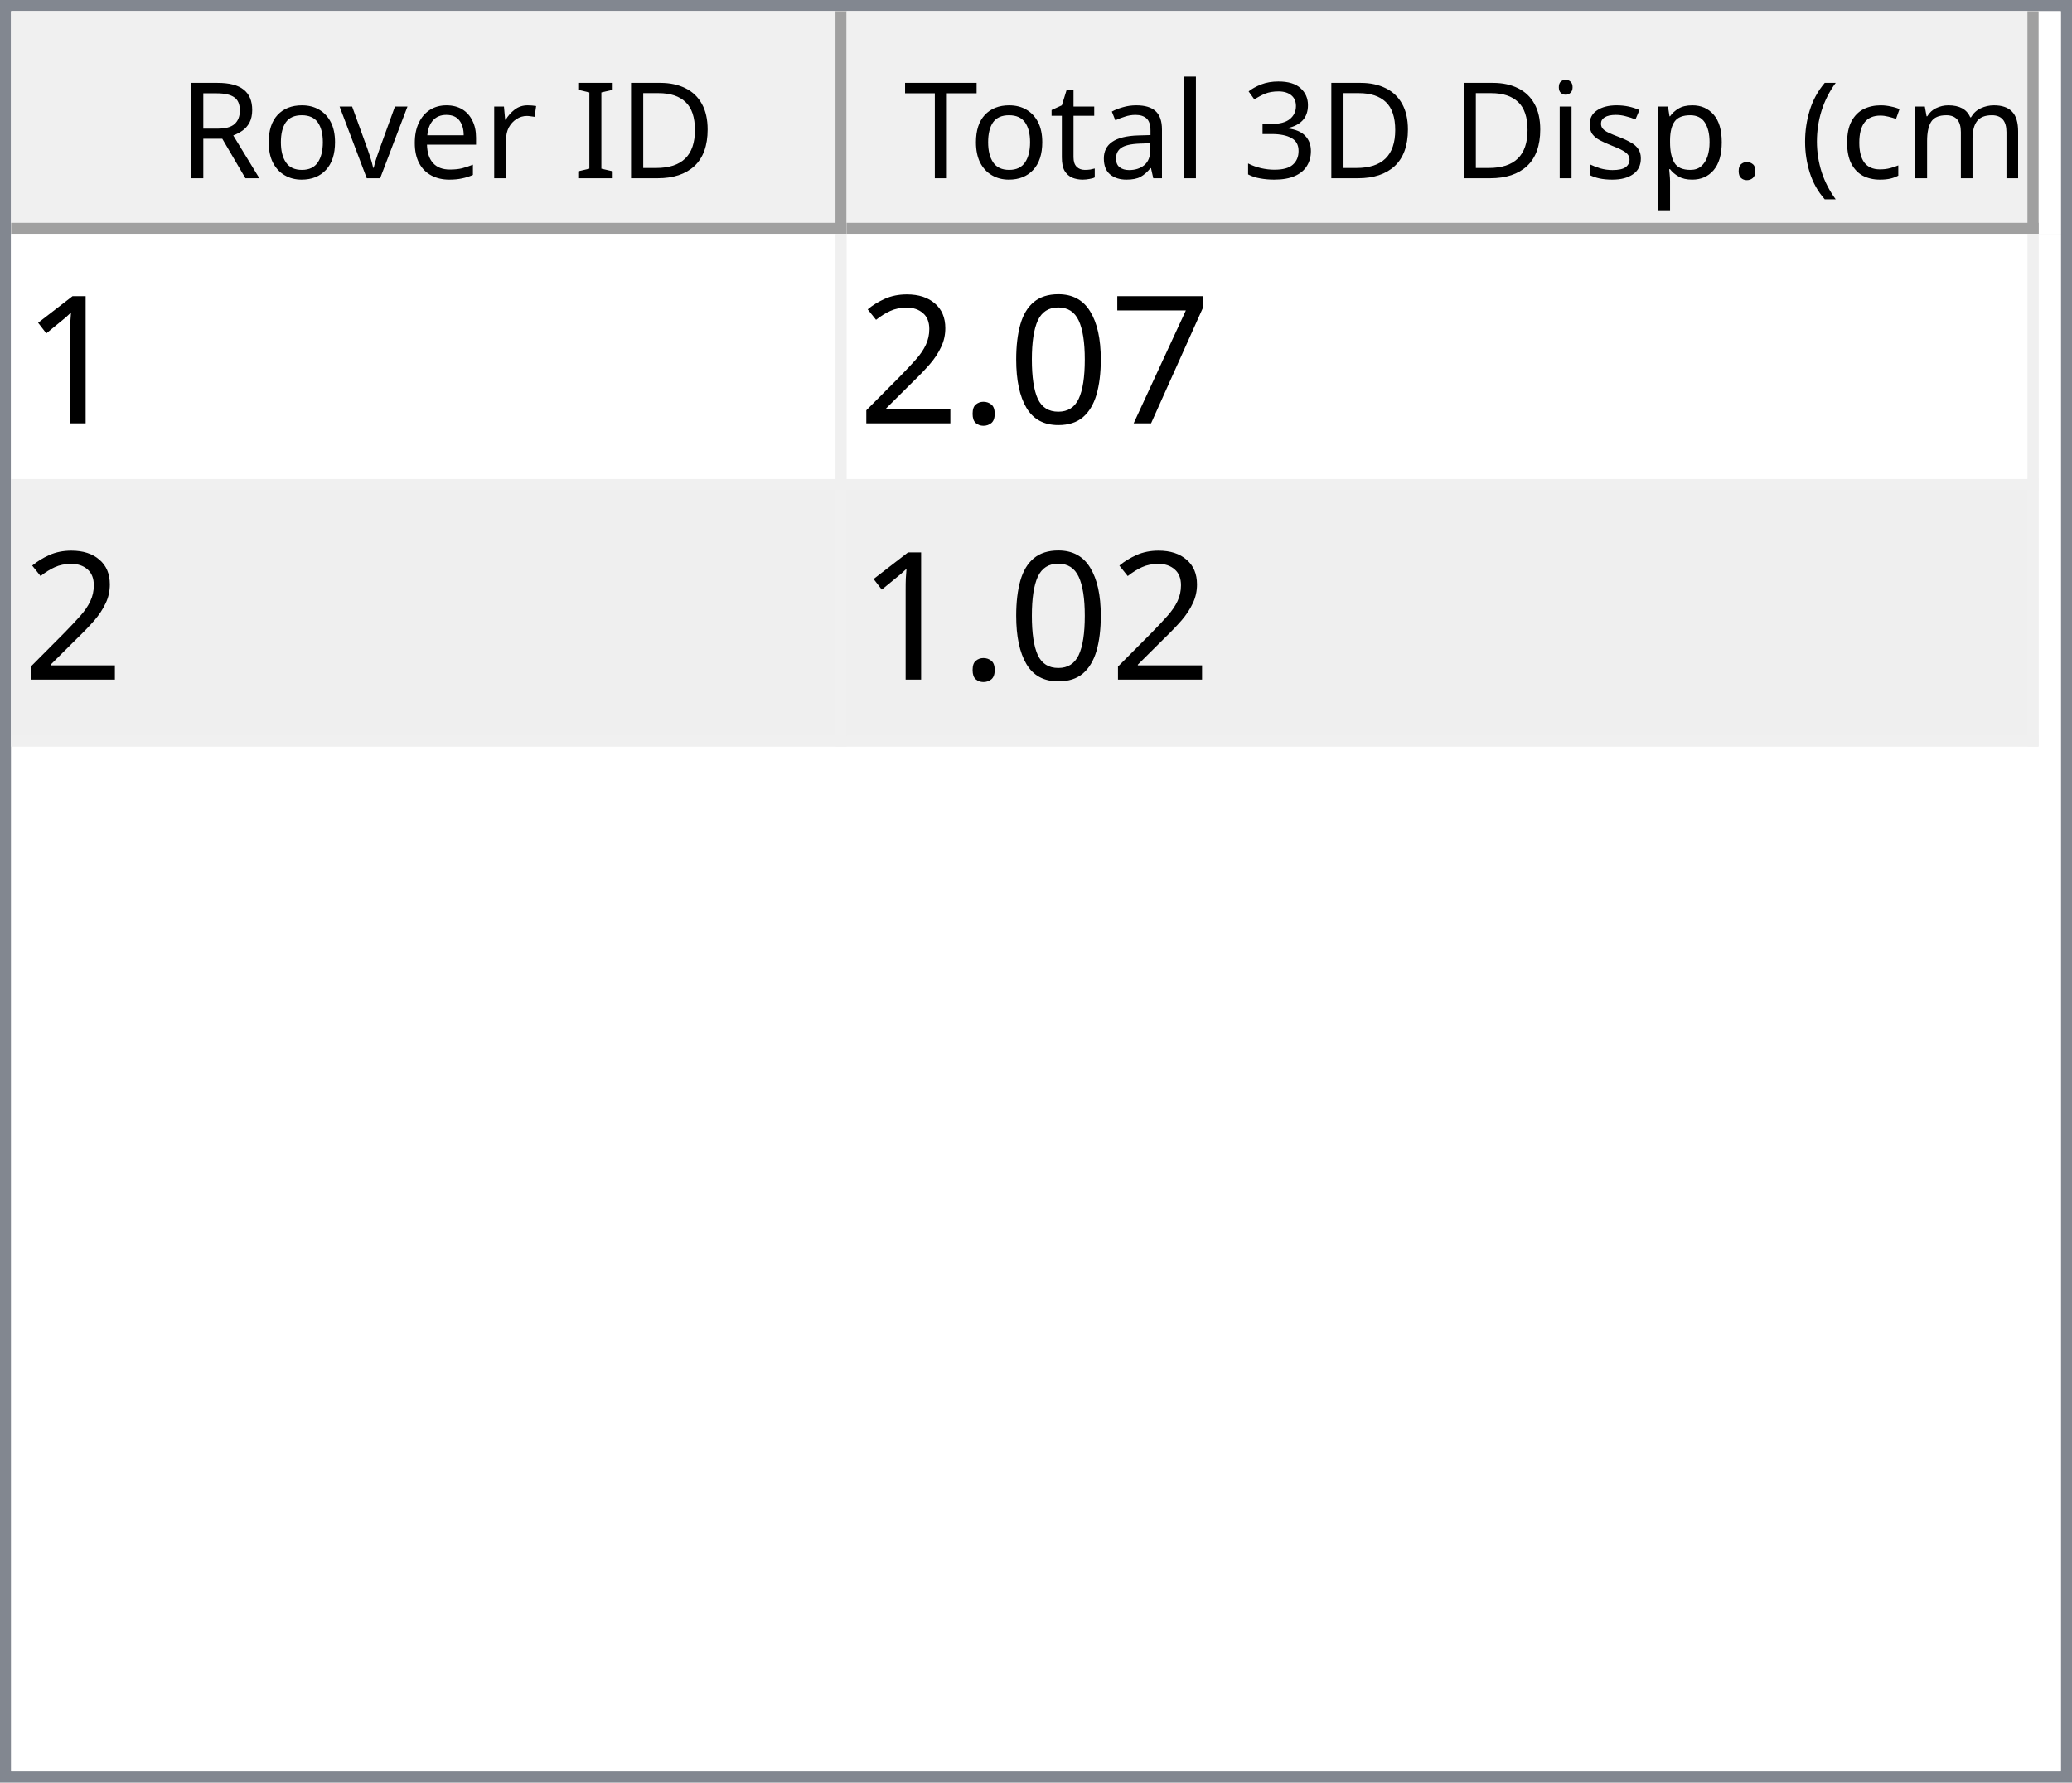
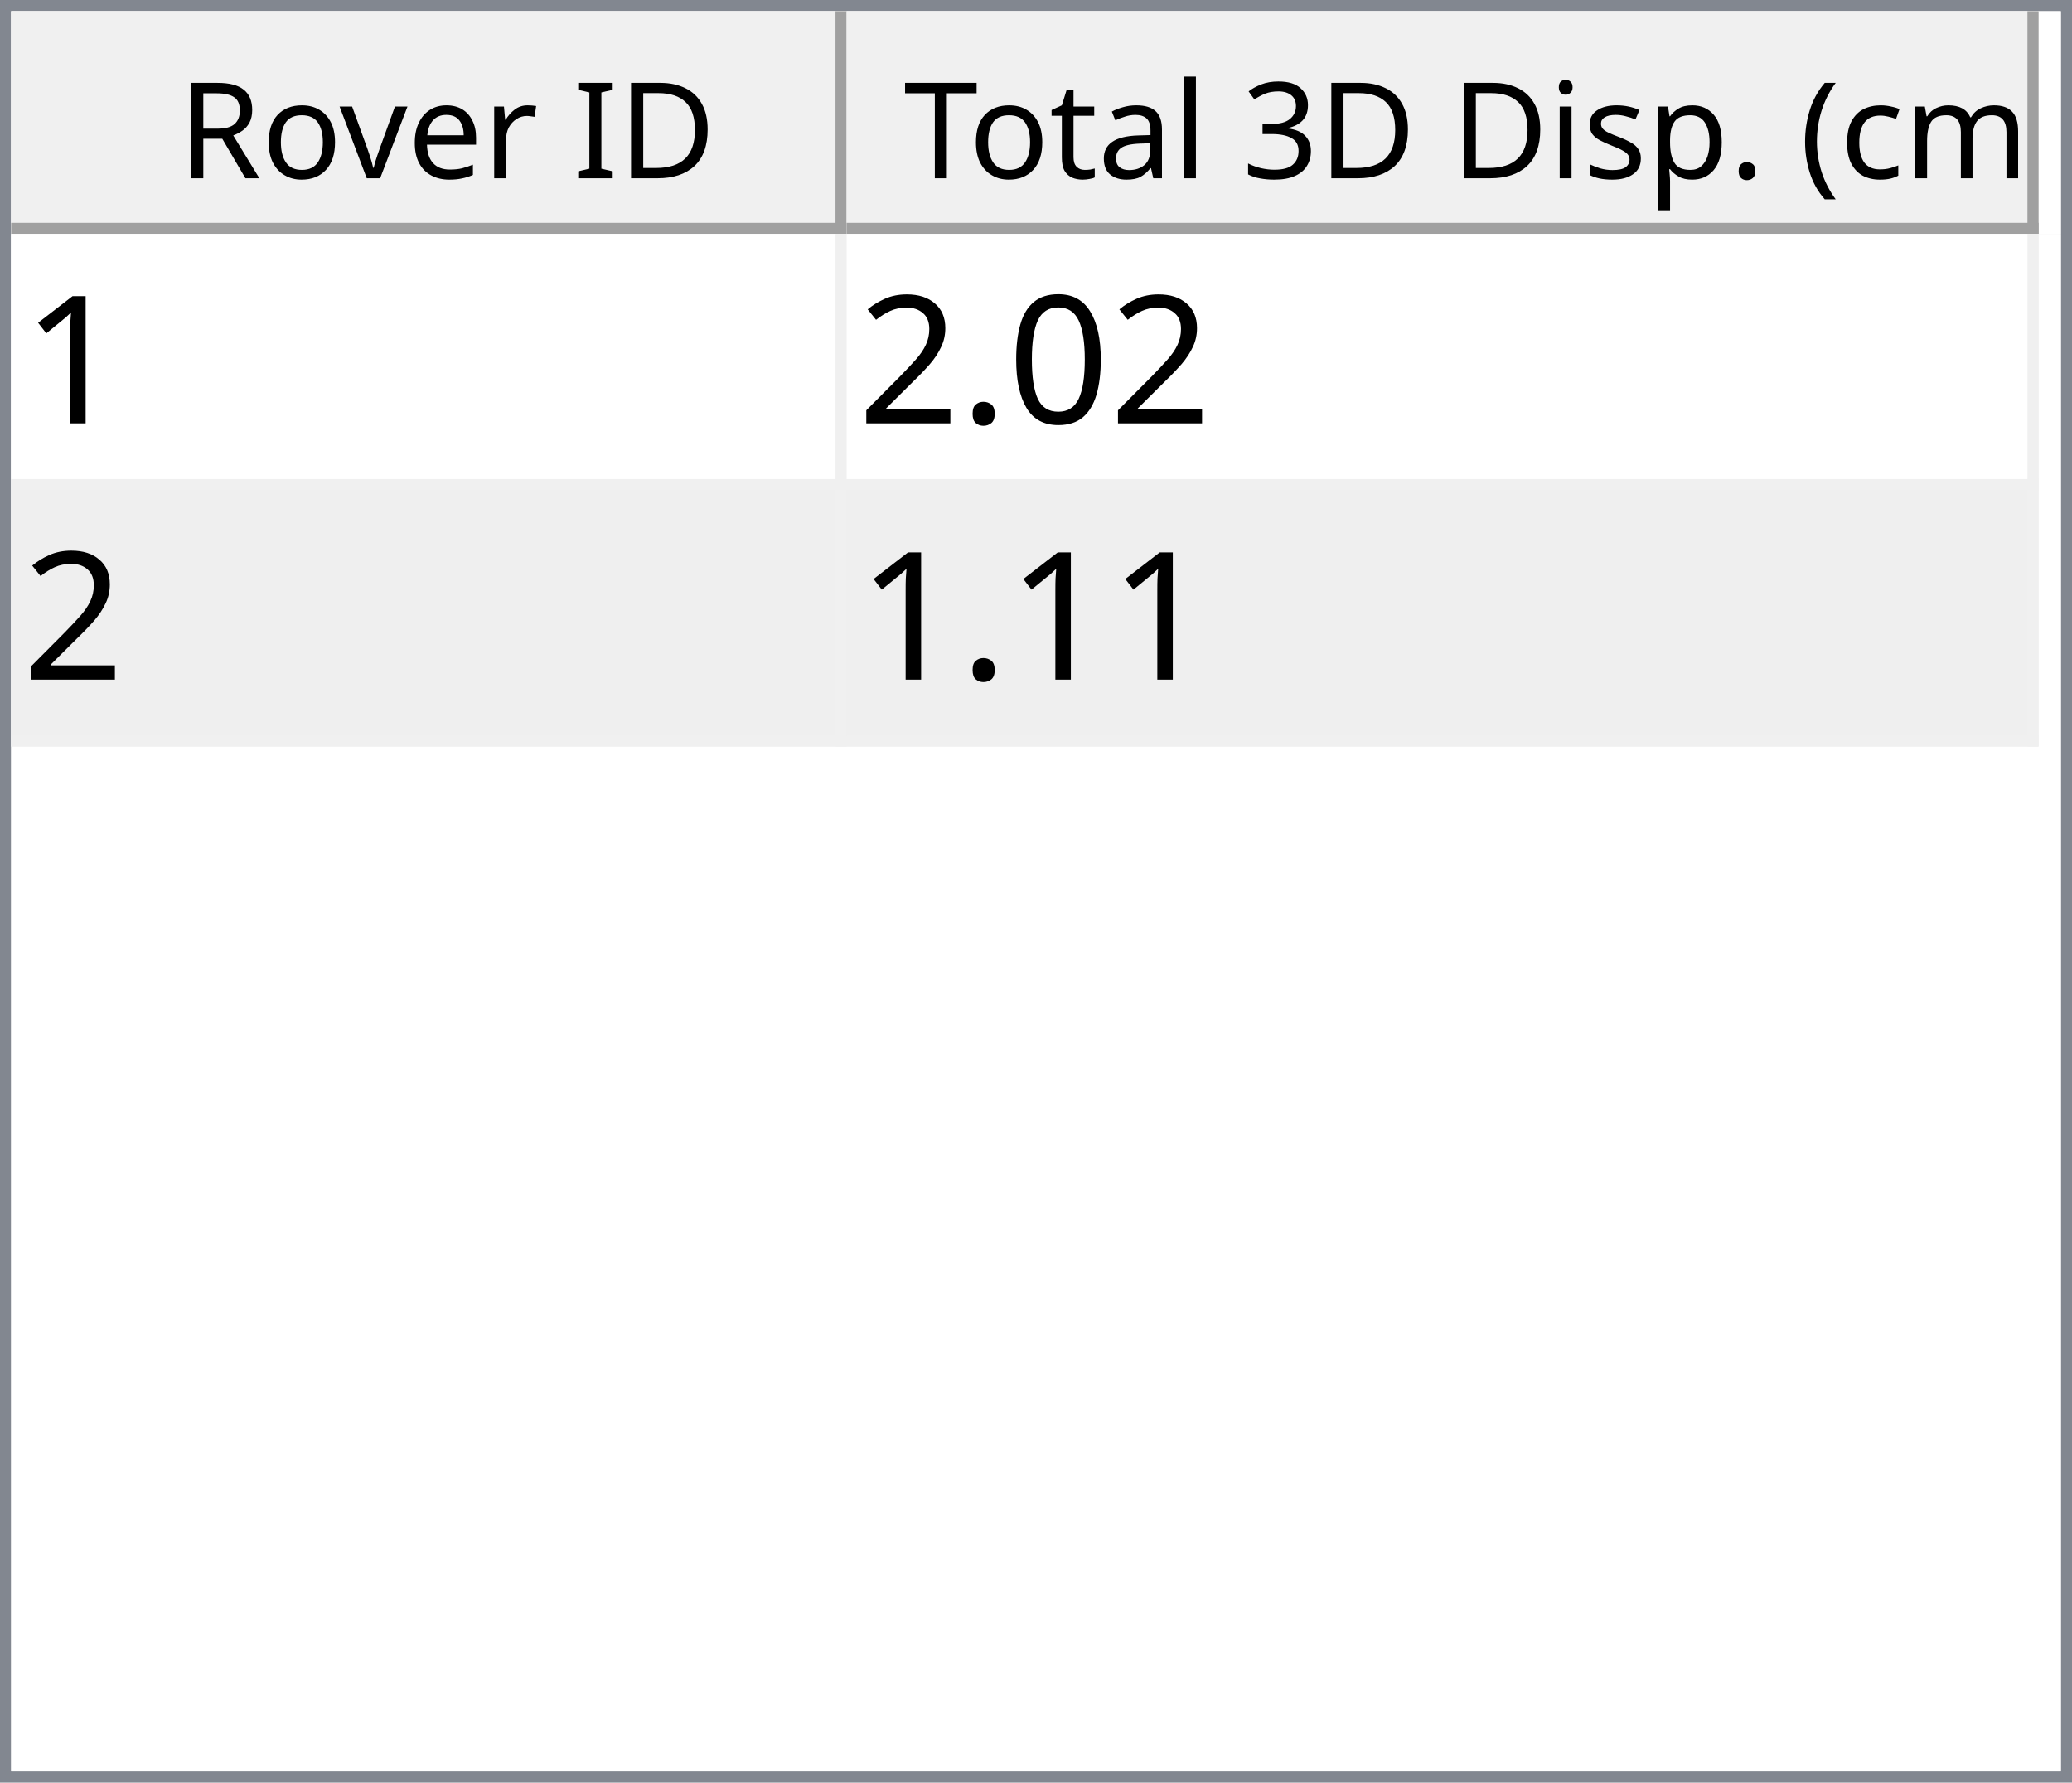
<svg xmlns="http://www.w3.org/2000/svg" style="fill-opacity:1; color-rendering:auto; color-interpolation:auto; text-rendering:auto; stroke:black; stroke-linecap:square; stroke-miterlimit:10; shape-rendering:auto; stroke-opacity:1; fill:black; stroke-dasharray:none; font-weight:normal; stroke-width:1; font-family:'Dialog'; font-style:normal; stroke-linejoin:miter; font-size:12px; stroke-dashoffset:0; image-rendering:auto;" width="186" height="160">
  <defs id="genericDefs" />
  <g>
    <defs id="defs1">
      <clipPath clipPathUnits="userSpaceOnUse" id="clipPath1">
        <path d="M0 0 L186 0 L186 160 L0 160 L0 0 Z" />
      </clipPath>
      <clipPath clipPathUnits="userSpaceOnUse" id="clipPath2">
        <path d="M0 0 L0 160 L186 160 L186 0 Z" />
      </clipPath>
      <clipPath clipPathUnits="userSpaceOnUse" id="clipPath3">
        <path d="M0 0 L0 20 L184 20 L184 0 Z" />
      </clipPath>
      <clipPath clipPathUnits="userSpaceOnUse" id="clipPath4">
        <path d="M0 0 L0 20 L75 20 L75 0 Z" />
      </clipPath>
      <clipPath clipPathUnits="userSpaceOnUse" id="clipPath5">
        <path d="M1 1 L1 19 L74 19 L74 1 Z" />
      </clipPath>
      <clipPath clipPathUnits="userSpaceOnUse" id="clipPath6">
        <path d="M0 0 L0 18 L73 18 L73 0 Z" />
      </clipPath>
      <clipPath clipPathUnits="userSpaceOnUse" id="clipPath7">
        <path d="M-0.5 -0.5 L-0.5 19.5 L74.5 19.5 L74.5 -0.5 Z" />
      </clipPath>
      <clipPath clipPathUnits="userSpaceOnUse" id="clipPath8">
        <path d="M0 0 L0 20 L107 20 L107 0 Z" />
      </clipPath>
      <clipPath clipPathUnits="userSpaceOnUse" id="clipPath9">
        <path d="M1 1 L1 19 L106 19 L106 1 Z" />
      </clipPath>
      <clipPath clipPathUnits="userSpaceOnUse" id="clipPath10">
        <path d="M0 0 L0 18 L105 18 L105 0 Z" />
      </clipPath>
      <clipPath clipPathUnits="userSpaceOnUse" id="clipPath11">
        <path d="M-0.5 -0.5 L-0.5 19.5 L106.5 19.5 L106.5 -0.5 Z" />
      </clipPath>
      <clipPath clipPathUnits="userSpaceOnUse" id="clipPath12">
        <path d="M0 0 L0 138 L184 138 L184 0 Z" />
      </clipPath>
      <clipPath clipPathUnits="userSpaceOnUse" id="clipPath13">
        <path d="M0 0 L0 46 L182 46 L182 0 Z" />
      </clipPath>
      <clipPath clipPathUnits="userSpaceOnUse" id="clipPath14">
        <path d="M-0.5 -0.5 L-0.5 45.5 L181.5 45.5 L181.5 -0.5 Z" />
      </clipPath>
      <clipPath clipPathUnits="userSpaceOnUse" id="clipPath15">
        <path d="M0 0 L0 22 L74 22 L74 0 Z" />
      </clipPath>
      <clipPath clipPathUnits="userSpaceOnUse" id="clipPath16">
        <path d="M0 0 L0 22 L106 22 L106 0 Z" />
      </clipPath>
      <font horiz-adv-x="64.551" id="font1">
        <font-face ascent="107.91" descent="25.098" units-per-em="100" style="font-style:normal; font-family:Segoe UI; font-weight:normal;" />
        <missing-glyph horiz-adv-x="64.551" d="M8.109 0 L8.109 68.266 L56.453 68.266 L56.453 0 L8.109 0 ZM15.328 7.234 L49.219 7.234 L49.219 61.031 L15.328 61.031 L15.328 7.234 Z" />
        <glyph unicode="D" horiz-adv-x="70.117" d="M9.188 0 L9.188 70.016 L28.516 70.016 Q65.531 70.016 65.531 35.891 Q65.531 19.672 55.25 9.836 Q44.969 0 27.734 0 L9.188 0 ZM17.391 62.594 L17.391 7.422 L27.828 7.422 Q41.609 7.422 49.273 14.797 Q56.938 22.172 56.938 35.688 Q56.938 62.594 28.328 62.594 L17.391 62.594 Z" />
        <glyph unicode="I" horiz-adv-x="26.611" d="M17.391 0 L9.188 0 L9.188 70.016 L17.391 70.016 L17.391 0 Z" />
        <glyph unicode=" " horiz-adv-x="27.393" d="" />
        <glyph unicode="r" horiz-adv-x="34.766" d="M34.188 41.891 Q32.078 43.5 28.125 43.5 Q23 43.5 19.555 38.672 Q16.109 33.844 16.109 25.484 L16.109 0 L8.109 0 L8.109 50 L16.109 50 L16.109 39.703 L16.312 39.703 Q18.016 44.969 21.531 47.922 Q25.047 50.875 29.391 50.875 Q32.516 50.875 34.188 50.203 L34.188 41.891 Z" />
        <glyph unicode="e" horiz-adv-x="52.295" d="M48.297 23 L12.984 23 Q13.188 14.656 17.484 10.109 Q21.781 5.562 29.297 5.562 Q37.75 5.562 44.828 11.141 L44.828 3.609 Q38.234 -1.172 27.391 -1.172 Q16.797 -1.172 10.742 5.641 Q4.688 12.453 4.688 24.812 Q4.688 36.469 11.305 43.82 Q17.922 51.172 27.734 51.172 Q37.547 51.172 42.922 44.828 Q48.297 38.484 48.297 27.203 L48.297 23 ZM40.094 29.781 Q40.047 36.719 36.75 40.578 Q33.453 44.438 27.594 44.438 Q21.922 44.438 17.969 40.383 Q14.016 36.328 13.094 29.781 L40.094 29.781 Z" />
        <glyph unicode="v" horiz-adv-x="47.9" d="M47.406 50 L27.484 0 L19.625 0 L0.688 50 L9.469 50 L22.172 13.672 Q23.578 9.672 23.922 6.688 L24.125 6.688 Q24.609 10.453 25.688 13.484 L38.969 50 L47.406 50 Z" />
        <glyph unicode="o" horiz-adv-x="58.594" d="M29 -1.172 Q17.922 -1.172 11.305 5.836 Q4.688 12.844 4.688 24.422 Q4.688 37.016 11.57 44.094 Q18.453 51.172 30.172 51.172 Q41.359 51.172 47.633 44.289 Q53.906 37.406 53.906 25.203 Q53.906 13.234 47.141 6.031 Q40.375 -1.172 29 -1.172 ZM29.594 44.438 Q21.875 44.438 17.383 39.188 Q12.891 33.938 12.891 24.703 Q12.891 15.828 17.43 10.695 Q21.969 5.562 29.594 5.562 Q37.359 5.562 41.531 10.594 Q45.703 15.625 45.703 24.906 Q45.703 34.281 41.531 39.359 Q37.359 44.438 29.594 44.438 Z" />
        <glyph unicode="R" horiz-adv-x="59.814" d="M59.375 0 L49.609 0 L37.891 19.625 Q36.281 22.359 34.766 24.289 Q33.25 26.219 31.664 27.438 Q30.078 28.656 28.25 29.219 Q26.422 29.781 24.125 29.781 L17.391 29.781 L17.391 0 L9.188 0 L9.188 70.016 L30.078 70.016 Q34.672 70.016 38.555 68.867 Q42.438 67.719 45.289 65.375 Q48.141 63.031 49.758 59.547 Q51.375 56.062 51.375 51.375 Q51.375 47.703 50.273 44.656 Q49.172 41.609 47.148 39.211 Q45.125 36.812 42.266 35.133 Q39.406 33.453 35.844 32.516 L35.844 32.328 Q37.594 31.547 38.891 30.547 Q40.188 29.547 41.359 28.18 Q42.531 26.812 43.68 25.078 Q44.828 23.344 46.234 21.047 L59.375 0 ZM17.391 62.594 L17.391 37.203 L28.516 37.203 Q31.594 37.203 34.203 38.133 Q36.812 39.062 38.719 40.797 Q40.625 42.531 41.703 45.047 Q42.781 47.562 42.781 50.688 Q42.781 56.297 39.141 59.445 Q35.5 62.594 28.609 62.594 L17.391 62.594 Z" />
        <glyph unicode=")" horiz-adv-x="30.176" d="M8.297 -15.922 L1.172 -15.922 Q16.406 2.344 16.406 26.812 Q16.406 51.469 1.078 70.016 L8.297 70.016 Q23.531 52.156 23.531 26.703 Q23.531 1.375 8.297 -15.922 Z" />
        <glyph unicode="m" horiz-adv-x="86.133" d="M79.109 0 L71.094 0 L71.094 28.719 Q71.094 37.016 68.531 40.727 Q65.969 44.438 59.906 44.438 Q54.781 44.438 51.195 39.75 Q47.609 35.062 47.609 28.516 L47.609 0 L39.594 0 L39.594 29.688 Q39.594 44.438 28.219 44.438 Q22.953 44.438 19.531 40.016 Q16.109 35.594 16.109 28.516 L16.109 0 L8.109 0 L8.109 50 L16.109 50 L16.109 42.094 L16.312 42.094 Q21.625 51.172 31.844 51.172 Q36.969 51.172 40.773 48.312 Q44.578 45.453 46 40.828 Q51.562 51.172 62.594 51.172 Q79.109 51.172 79.109 30.812 L79.109 0 Z" />
        <glyph unicode="c" horiz-adv-x="46.191" d="M42.188 2.297 Q36.422 -1.172 28.516 -1.172 Q17.828 -1.172 11.258 5.789 Q4.688 12.75 4.688 23.828 Q4.688 36.188 11.766 43.68 Q18.844 51.172 30.672 51.172 Q37.25 51.172 42.281 48.734 L42.281 40.531 Q36.719 44.438 30.375 44.438 Q22.703 44.438 17.797 38.945 Q12.891 33.453 12.891 24.516 Q12.891 15.719 17.508 10.641 Q22.125 5.562 29.891 5.562 Q36.422 5.562 42.188 9.906 L42.188 2.297 Z" />
        <glyph unicode="(" horiz-adv-x="30.176" d="M29.109 -15.922 L21.969 -15.922 Q6.844 1.375 6.844 26.703 Q6.844 52.156 21.969 70.016 L29.203 70.016 Q13.875 51.469 13.875 26.812 Q13.875 2.344 29.109 -15.922 Z" />
        <glyph unicode="." horiz-adv-x="21.68" d="M10.891 -1.078 Q8.641 -1.078 7.055 0.539 Q5.469 2.156 5.469 4.391 Q5.469 6.641 7.055 8.273 Q8.641 9.906 10.891 9.906 Q13.188 9.906 14.797 8.273 Q16.406 6.641 16.406 4.391 Q16.406 2.156 14.797 0.539 Q13.188 -1.078 10.891 -1.078 Z" />
        <glyph unicode="p" horiz-adv-x="58.789" d="M16.312 7.234 L16.109 7.234 L16.109 -23 L8.109 -23 L8.109 50 L16.109 50 L16.109 41.219 L16.312 41.219 Q22.219 51.172 33.594 51.172 Q43.266 51.172 48.688 44.461 Q54.109 37.75 54.109 26.469 Q54.109 13.922 48 6.375 Q41.891 -1.172 31.297 -1.172 Q21.578 -1.172 16.312 7.234 ZM16.109 27.391 L16.109 20.406 Q16.109 14.203 20.141 9.883 Q24.172 5.562 30.375 5.562 Q37.641 5.562 41.773 11.133 Q45.906 16.703 45.906 26.609 Q45.906 34.969 42.047 39.703 Q38.188 44.438 31.594 44.438 Q24.609 44.438 20.359 39.578 Q16.109 34.719 16.109 27.391 Z" />
        <glyph unicode="s" horiz-adv-x="42.432" d="M5.078 1.812 L5.078 10.406 Q11.625 5.562 19.484 5.562 Q30.031 5.562 30.031 12.594 Q30.031 14.594 29.125 15.992 Q28.219 17.391 26.68 18.461 Q25.141 19.531 23.07 20.383 Q21 21.234 18.609 22.172 Q15.281 23.484 12.766 24.828 Q10.25 26.172 8.57 27.859 Q6.891 29.547 6.031 31.695 Q5.172 33.844 5.172 36.719 Q5.172 40.234 6.789 42.945 Q8.406 45.656 11.086 47.484 Q13.766 49.312 17.211 50.242 Q20.656 51.172 24.312 51.172 Q30.812 51.172 35.938 48.922 L35.938 40.828 Q30.422 44.438 23.25 44.438 Q21 44.438 19.195 43.922 Q17.391 43.406 16.094 42.477 Q14.797 41.547 14.086 40.258 Q13.375 38.969 13.375 37.406 Q13.375 35.453 14.086 34.133 Q14.797 32.812 16.164 31.789 Q17.531 30.766 19.484 29.938 Q21.438 29.109 23.922 28.125 Q27.25 26.859 29.883 25.516 Q32.516 24.172 34.375 22.484 Q36.234 20.797 37.234 18.602 Q38.234 16.406 38.234 13.375 Q38.234 9.672 36.602 6.938 Q34.969 4.203 32.234 2.398 Q29.5 0.594 25.93 -0.289 Q22.359 -1.172 18.453 -1.172 Q10.75 -1.172 5.078 1.812 Z" />
        <glyph unicode="i" horiz-adv-x="24.219" d="M12.203 62.703 Q10.062 62.703 8.547 64.164 Q7.031 65.625 7.031 67.875 Q7.031 70.125 8.547 71.609 Q10.062 73.094 12.203 73.094 Q14.406 73.094 15.945 71.609 Q17.484 70.125 17.484 67.875 Q17.484 65.719 15.945 64.211 Q14.406 62.703 12.203 62.703 ZM16.109 0 L8.109 0 L8.109 50 L16.109 50 L16.109 0 Z" />
        <glyph unicode="3" horiz-adv-x="53.906" d="M46.531 19.828 Q46.531 15.094 44.75 11.211 Q42.969 7.328 39.719 4.57 Q36.469 1.812 31.93 0.297 Q27.391 -1.219 21.922 -1.219 Q11.922 -1.219 6 2.594 L6 11.188 Q13.094 5.609 22.219 5.609 Q25.875 5.609 28.828 6.539 Q31.781 7.469 33.906 9.227 Q36.031 10.984 37.18 13.477 Q38.328 15.969 38.328 19.094 Q38.328 32.812 18.797 32.812 L12.984 32.812 L12.984 39.594 L18.5 39.594 Q35.797 39.594 35.797 52.484 Q35.797 64.406 22.609 64.406 Q15.188 64.406 8.688 59.422 L8.688 67.188 Q15.375 71.188 24.609 71.188 Q29 71.188 32.57 69.969 Q36.141 68.75 38.68 66.555 Q41.219 64.359 42.609 61.281 Q44 58.203 44 54.5 Q44 40.672 30.031 36.719 L30.031 36.531 Q33.594 36.141 36.625 34.797 Q39.656 33.453 41.852 31.305 Q44.047 29.156 45.289 26.25 Q46.531 23.344 46.531 19.828 Z" />
        <glyph unicode="l" horiz-adv-x="24.219" d="M16.109 0 L8.109 0 L8.109 74.031 L16.109 74.031 L16.109 0 Z" />
        <glyph unicode="a" horiz-adv-x="50.879" d="M43.891 0 L35.891 0 L35.891 7.812 L35.688 7.812 Q30.469 -1.172 20.312 -1.172 Q12.844 -1.172 8.617 2.781 Q4.391 6.734 4.391 13.281 Q4.391 27.297 20.906 29.594 L35.891 31.688 Q35.891 44.438 25.594 44.438 Q16.547 44.438 9.281 38.281 L9.281 46.484 Q16.656 51.172 26.266 51.172 Q43.891 51.172 43.891 32.516 L43.891 0 ZM35.891 25.297 L23.828 23.641 Q18.266 22.859 15.43 20.875 Q12.594 18.891 12.594 13.875 Q12.594 10.203 15.211 7.883 Q17.828 5.562 22.172 5.562 Q28.125 5.562 32.008 9.742 Q35.891 13.922 35.891 20.312 L35.891 25.297 Z" />
        <glyph unicode="t" horiz-adv-x="33.887" d="M31.297 0.484 Q28.469 -1.078 23.828 -1.078 Q10.688 -1.078 10.688 13.578 L10.688 43.172 L2.094 43.172 L2.094 50 L10.688 50 L10.688 62.203 L18.703 64.797 L18.703 50 L31.297 50 L31.297 43.172 L18.703 43.172 L18.703 14.984 Q18.703 9.969 20.414 7.82 Q22.125 5.672 26.078 5.672 Q29.109 5.672 31.297 7.328 L31.297 0.484 Z" />
        <glyph unicode="T" horiz-adv-x="52.393" d="M50.594 62.594 L30.375 62.594 L30.375 0 L22.172 0 L22.172 62.594 L2 62.594 L2 70.016 L50.594 70.016 L50.594 62.594 Z" />
      </font>
      <font horiz-adv-x="75.0" id="font2">
        <font-face ascent="100.537" descent="21.973" units-per-em="100" style="font-style:normal; font-family:sans-serif; font-weight:normal;" />
        <missing-glyph horiz-adv-x="75.0" d="M12.5 0 L12.5 62.5 L62.5 62.5 L62.5 0 L12.5 0 ZM14.062 1.562 L60.938 1.562 L60.938 60.938 L14.062 60.938 L14.062 1.562 Z" />
        <glyph unicode="1" horiz-adv-x="55.615" d="M37.25 0 L28.469 0 L28.469 56 Q25.297 52.984 20.141 49.953 Q14.984 46.922 10.891 45.406 L10.891 53.906 Q18.266 57.375 23.781 62.305 Q29.297 67.234 31.594 71.875 L37.25 71.875 L37.25 0 Z" />
-         <glyph unicode="7" horiz-adv-x="55.615" d="M4.734 62.203 L4.734 70.656 L51.078 70.656 L51.078 63.812 Q44.234 56.547 37.523 44.484 Q30.812 32.422 27.156 19.672 Q24.516 10.688 23.781 0 L14.75 0 Q14.891 8.453 18.062 20.414 Q21.234 32.375 27.172 43.484 Q33.109 54.594 39.797 62.203 L4.734 62.203 Z" />
        <glyph unicode="0" horiz-adv-x="55.615" d="M4.156 35.297 Q4.156 48 6.766 55.742 Q9.375 63.484 14.523 67.68 Q19.672 71.875 27.484 71.875 Q33.25 71.875 37.594 69.555 Q41.938 67.234 44.773 62.867 Q47.609 58.5 49.219 52.227 Q50.828 45.953 50.828 35.297 Q50.828 22.703 48.242 14.969 Q45.656 7.234 40.508 3.008 Q35.359 -1.219 27.484 -1.219 Q17.141 -1.219 11.234 6.203 Q4.156 15.141 4.156 35.297 ZM13.188 35.297 Q13.188 17.672 17.312 11.836 Q21.438 6 27.484 6 Q33.547 6 37.672 11.859 Q41.797 17.719 41.797 35.297 Q41.797 52.984 37.672 58.789 Q33.547 64.594 27.391 64.594 Q21.344 64.594 17.719 59.469 Q13.188 52.938 13.188 35.297 Z" />
        <glyph unicode="." horiz-adv-x="27.783" d="M9.078 0 L9.078 10.016 L19.094 10.016 L19.094 0 L9.078 0 Z" />
        <glyph unicode="2" horiz-adv-x="55.615" d="M50.344 8.453 L50.344 0 L3.031 0 Q2.938 3.172 4.047 6.109 Q5.859 10.938 9.836 15.625 Q13.812 20.312 21.344 26.469 Q33.016 36.031 37.117 41.625 Q41.219 47.219 41.219 52.203 Q41.219 57.422 37.477 61.008 Q33.734 64.594 27.734 64.594 Q21.391 64.594 17.578 60.789 Q13.766 56.984 13.719 50.25 L4.688 51.172 Q5.609 61.281 11.664 66.578 Q17.719 71.875 27.938 71.875 Q38.234 71.875 44.242 66.164 Q50.25 60.453 50.25 52 Q50.25 47.703 48.492 43.555 Q46.734 39.406 42.656 34.812 Q38.578 30.219 29.109 22.219 Q21.188 15.578 18.945 13.211 Q16.703 10.844 15.234 8.453 L50.344 8.453 Z" />
      </font>
    </defs>
    <g style="fill:white; stroke:white;">
      <rect x="0" y="0" width="186" style="clip-path:url(#clipPath1); stroke:none;" height="160" />
    </g>
    <g style="fill:white; text-rendering:optimizeSpeed; color-rendering:optimizeSpeed; image-rendering:optimizeSpeed; shape-rendering:crispEdges; stroke:white; color-interpolation:sRGB;">
      <rect x="0" width="186" height="160" y="0" style="stroke:none;" />
      <path style="stroke:none;" d="M0 160 L186 160 L186 0 L0 0 Z" />
    </g>
    <g style="fill:rgb(240,240,240); font-family:'Segoe UI'; stroke:rgb(240,240,240);">
      <rect x="0" y="0" width="186" style="clip-path:url(#clipPath2); stroke:none;" height="160" />
    </g>
    <g style="fill:rgb(130,135,144); font-family:'Segoe UI'; stroke:rgb(130,135,144);">
      <path d="M0 0 L186 0 L186 160 L0 160 L0 0 ZM1 1 L185 1 L185 159 L1 159 L1 1 Z" style="fill-rule:evenodd; clip-path:url(#clipPath2); stroke:none;" />
    </g>
    <g style="fill:white; font-family:'Segoe UI'; stroke:white;" transform="translate(1,1)">
      <rect x="0" y="0" width="184" style="clip-path:url(#clipPath3); stroke:none;" height="20" />
    </g>
    <g style="fill:rgb(240,240,240); font-family:'Segoe UI'; stroke:rgb(240,240,240);" transform="translate(1,1)">
      <rect x="0" y="0" width="75" style="clip-path:url(#clipPath4); stroke:none;" height="20" />
    </g>
    <g style="font-family:'Segoe UI';" transform="translate(2,2)">
      <text x="14" xml:space="preserve" y="14" style="clip-path:url(#clipPath6); stroke:none;">Rover ID</text>
    </g>
    <g style="fill:rgb(160,160,160); font-family:'Segoe UI'; stroke:rgb(160,160,160); stroke-linejoin:bevel;" transform="translate(1.5,1.5)">
      <line x1="74" x2="74" y1="0" style="fill:none; clip-path:url(#clipPath7);" y2="19" />
    </g>
    <g style="fill:rgb(160,160,160); font-family:'Segoe UI'; stroke:rgb(160,160,160); stroke-linejoin:bevel;" transform="matrix(1,0,0,1,1,1) translate(0.5,0.5)">
      <line x1="0" x2="74" y1="19" style="fill:none; clip-path:url(#clipPath7);" y2="19" />
    </g>
    <g style="fill:rgb(240,240,240); font-family:'Segoe UI'; stroke:rgb(240,240,240);" transform="translate(76,1)">
      <rect x="0" y="0" width="107" style="clip-path:url(#clipPath8); stroke:none;" height="20" />
    </g>
    <g style="font-family:'Segoe UI';" transform="translate(77,2)">
      <text x="1" xml:space="preserve" y="14" style="clip-path:url(#clipPath10); stroke:none;"> Total 3D Disp. (cm)</text>
    </g>
    <g style="fill:rgb(160,160,160); font-family:'Segoe UI'; stroke:rgb(160,160,160); stroke-linejoin:bevel;" transform="translate(76.5,1.5)">
      <line x1="106" x2="106" y1="0" style="fill:none; clip-path:url(#clipPath11);" y2="19" />
    </g>
    <g style="fill:rgb(160,160,160); font-family:'Segoe UI'; stroke:rgb(160,160,160); stroke-linejoin:bevel;" transform="matrix(1,0,0,1,76,1) translate(0.5,0.5)">
      <line x1="0" x2="106" y1="19" style="fill:none; clip-path:url(#clipPath11);" y2="19" />
    </g>
    <g style="fill:white; font-family:'Segoe UI'; stroke:white;" transform="translate(1,21)">
      <rect x="0" y="0" width="184" style="clip-path:url(#clipPath12); stroke:none;" height="138" />
    </g>
    <g style="fill:rgb(240,240,240); font-size:16px; font-family:sans-serif; stroke:rgb(240,240,240);" transform="translate(1,21)">
      <rect x="0" y="0" width="182" style="clip-path:url(#clipPath13); stroke:none;" height="46" />
      <line transform="translate(0.5,0.5)" x1="0" x2="181" y1="22" style="clip-path:url(#clipPath14); fill:none; stroke-linejoin:bevel;" y2="22" />
    </g>
    <g transform="matrix(1,0,0,1,1,21) translate(0.5,0.5)" style="fill:rgb(240,240,240); font-size:16px; font-family:sans-serif; stroke:rgb(240,240,240); stroke-linejoin:bevel;">
      <line x1="0" x2="181" y1="45" style="fill:none; clip-path:url(#clipPath14);" y2="45" />
    </g>
    <g transform="matrix(1,0,0,1,1,21) translate(0.5,0.5)" style="fill:rgb(240,240,240); font-size:16px; font-family:sans-serif; stroke:rgb(240,240,240); stroke-linejoin:bevel;">
      <line x1="74" x2="74" y1="0" style="fill:none; clip-path:url(#clipPath14);" y2="45" />
    </g>
    <g transform="matrix(1,0,0,1,1,21) translate(0.5,0.5)" style="fill:rgb(240,240,240); font-size:16px; font-family:sans-serif; stroke:rgb(240,240,240); stroke-linejoin:bevel;">
      <line x1="181" x2="181" y1="0" style="fill:none; clip-path:url(#clipPath14);" y2="45" />
    </g>
    <g style="fill:white; font-size:16px; font-family:sans-serif; stroke:white;" transform="matrix(1,0,0,1,1,21)">
      <rect x="0" y="0" width="74" style="clip-path:url(#clipPath15); stroke:none;" height="22" />
      <text x="1" y="17" style="fill:black; clip-path:url(#clipPath15); stroke:none;" xml:space="preserve">1</text>
    </g>
    <g style="fill:white; font-size:16px; font-family:sans-serif; stroke:white;" transform="matrix(1,0,0,1,1,21) translate(75,0)">
      <rect x="0" y="0" width="106" style="clip-path:url(#clipPath16); stroke:none;" height="22" />
-       <text x="1" y="17" style="fill:black; clip-path:url(#clipPath16); stroke:none;" xml:space="preserve">2.07</text>
+       <text x="1" y="17" style="fill:black; clip-path:url(#clipPath16); stroke:none;" xml:space="preserve">2.02</text>
    </g>
    <g style="fill:rgb(239,239,239); font-size:16px; font-family:sans-serif; stroke:rgb(239,239,239);" transform="matrix(1,0,0,1,1,21) translate(0,23)">
      <rect x="0" y="0" width="74" style="clip-path:url(#clipPath15); stroke:none;" height="22" />
      <text x="1" y="17" style="fill:black; clip-path:url(#clipPath15); stroke:none;" xml:space="preserve">2</text>
    </g>
    <g style="fill:rgb(239,239,239); font-size:16px; font-family:sans-serif; stroke:rgb(239,239,239);" transform="matrix(1,0,0,1,1,21) translate(75,23)">
      <rect x="0" y="0" width="106" style="clip-path:url(#clipPath16); stroke:none;" height="22" />
-       <text x="1" y="17" style="fill:black; clip-path:url(#clipPath16); stroke:none;" xml:space="preserve">1.02</text>
+       <text x="1" y="17" style="fill:black; clip-path:url(#clipPath16); stroke:none;" xml:space="preserve">1.11</text>
    </g>
  </g>
</svg>
